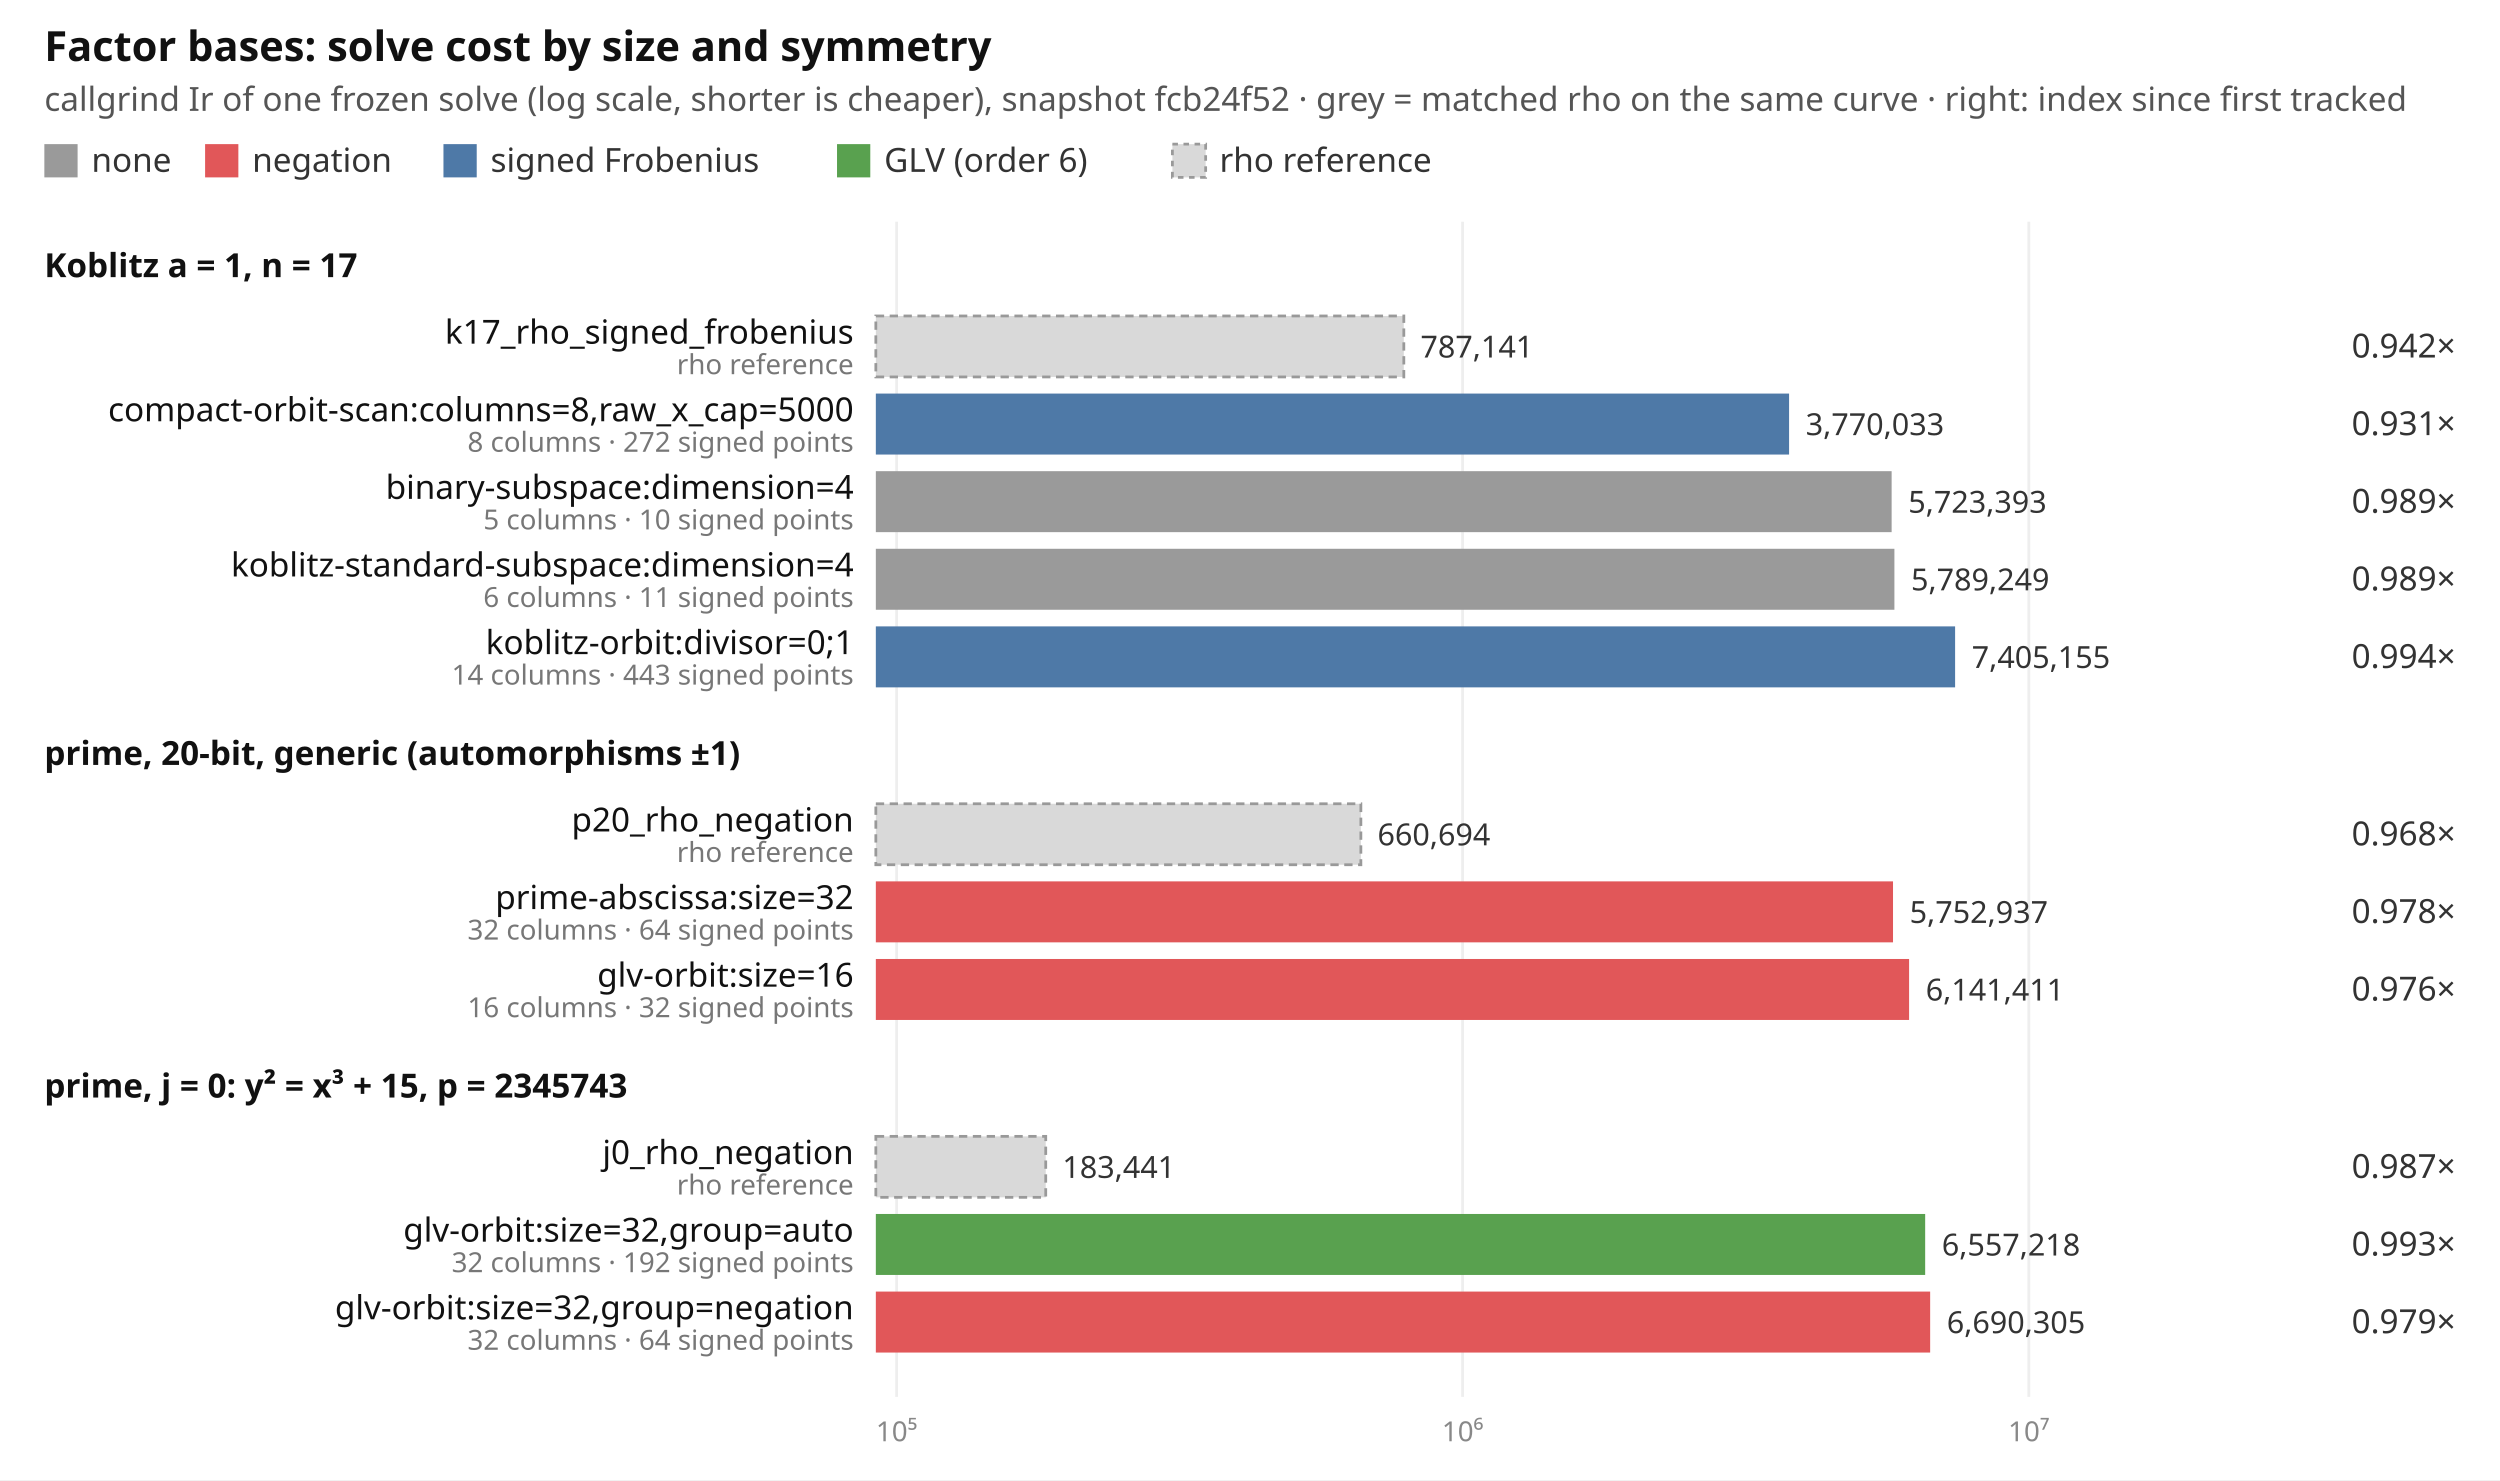
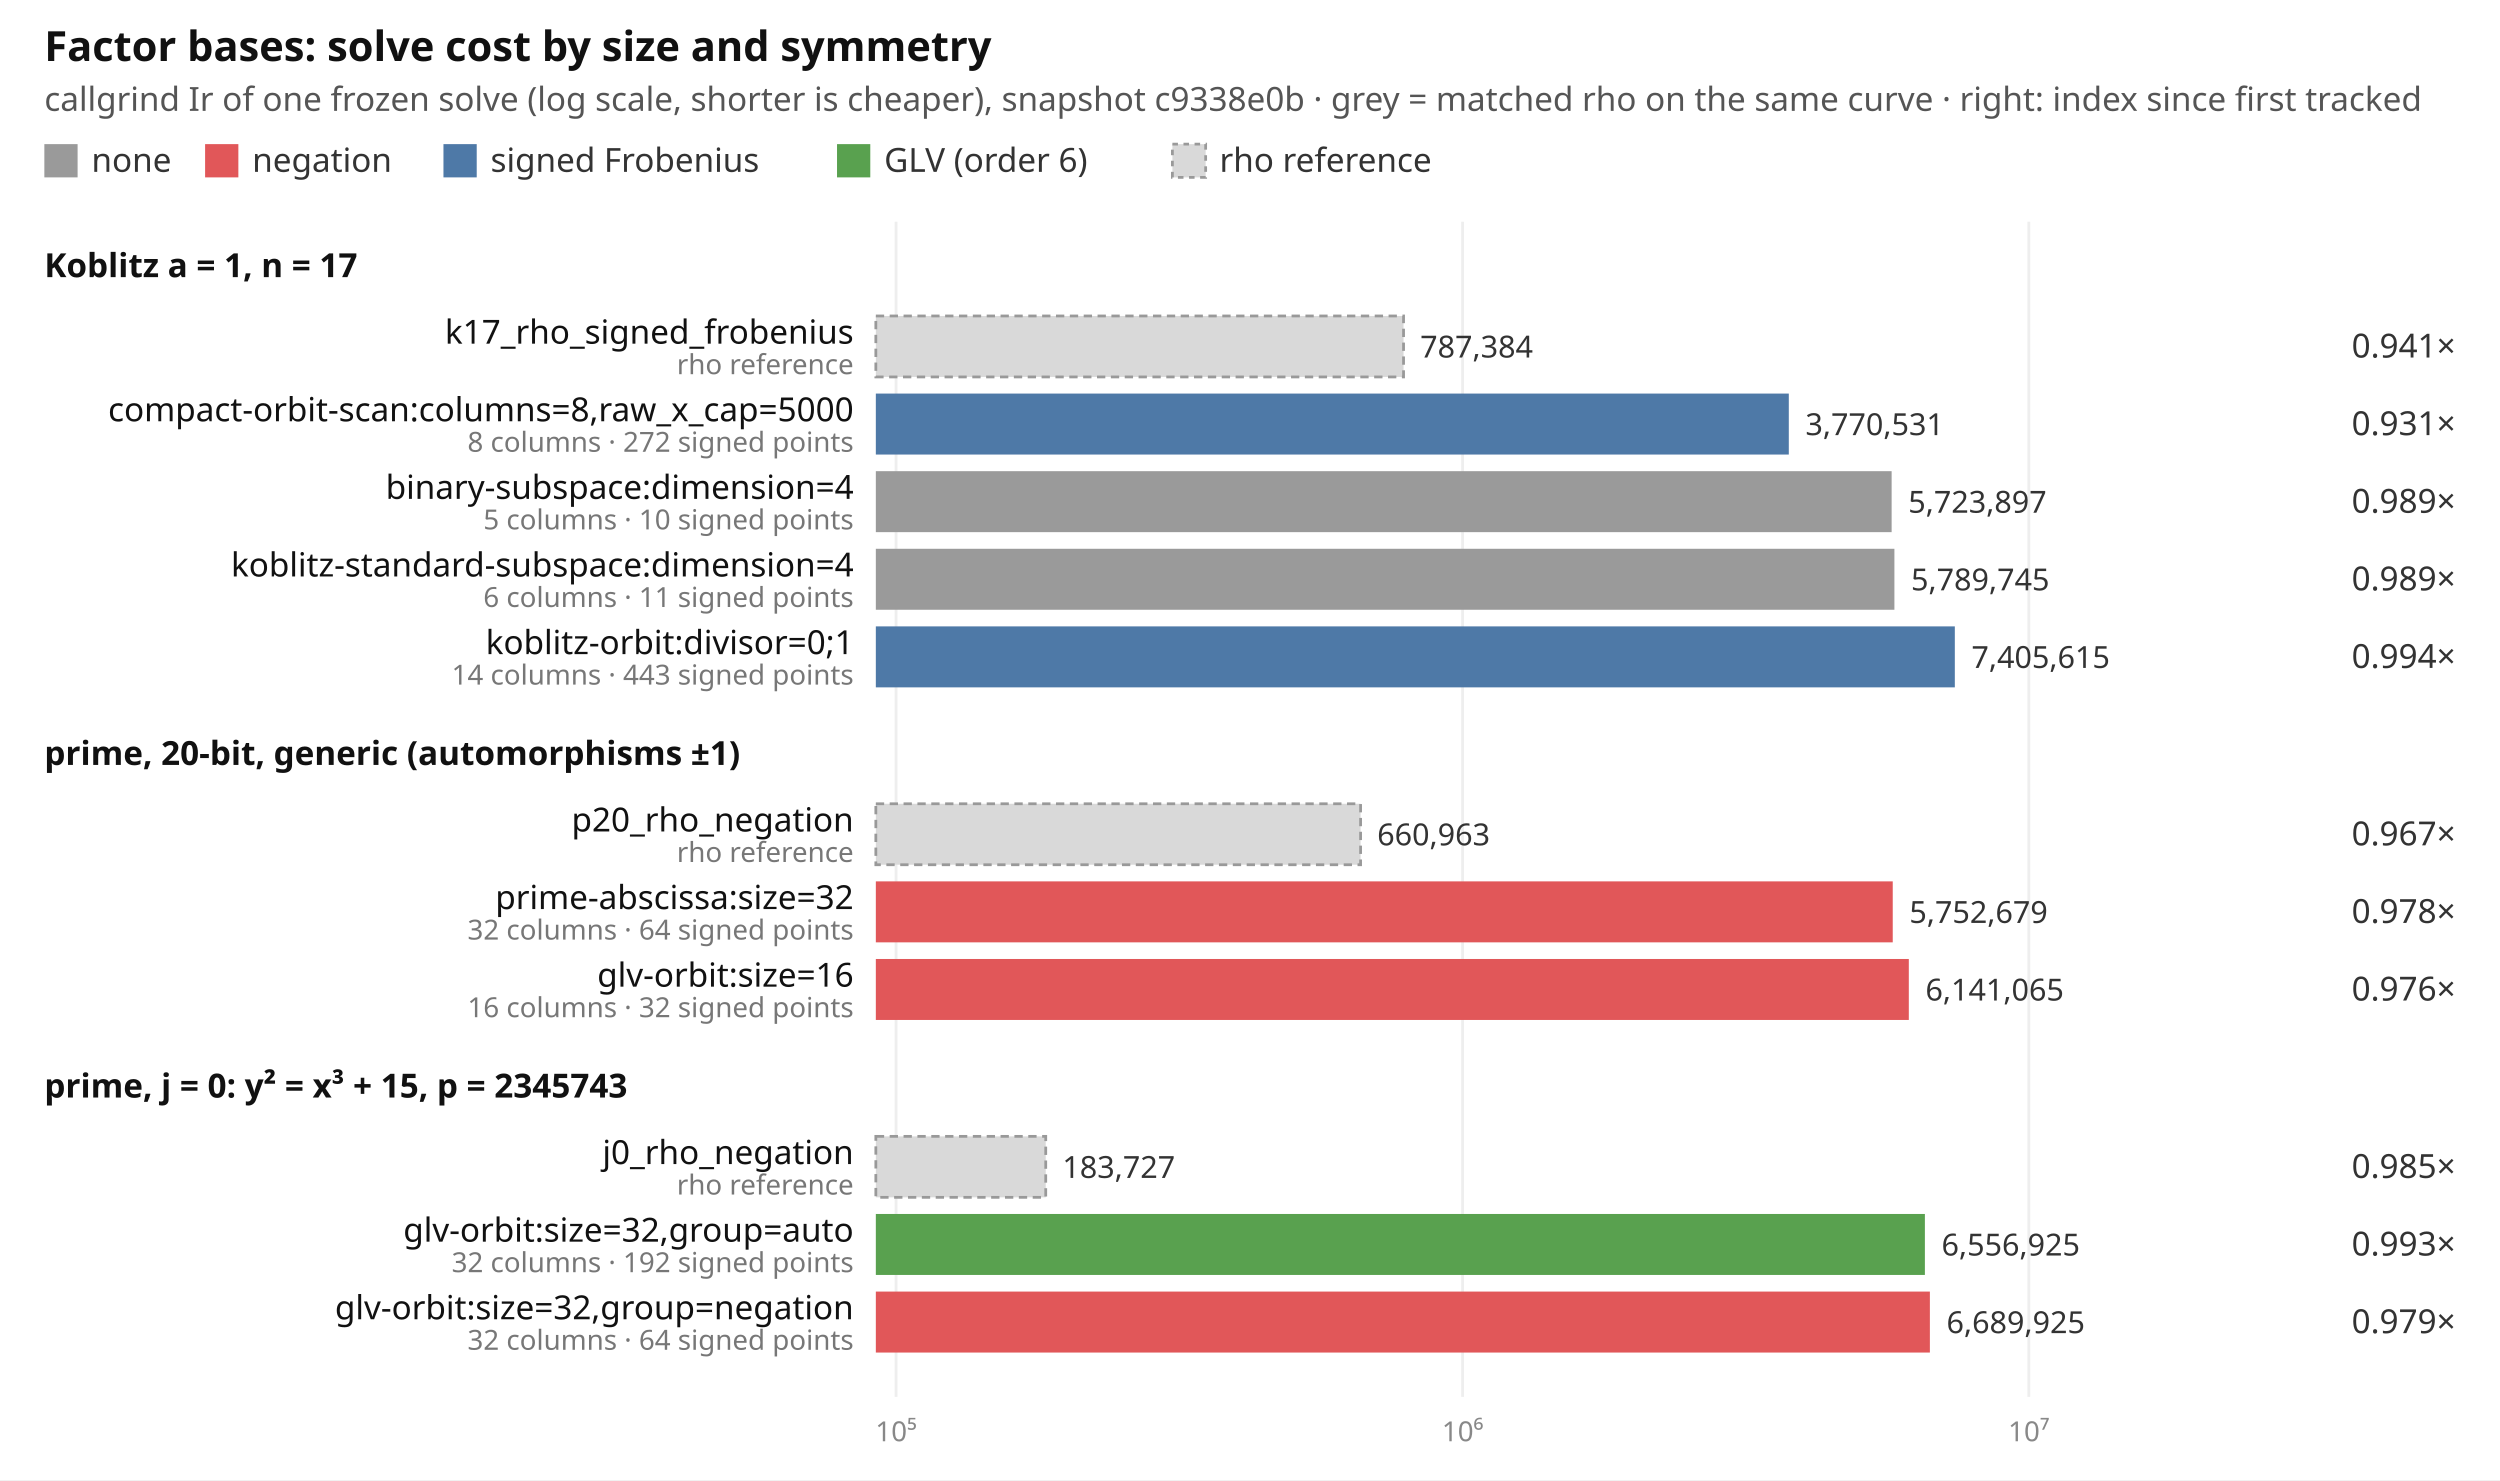
<svg xmlns="http://www.w3.org/2000/svg" width="902" height="534" viewBox="0 0 902 534" font-family="ui-sans-serif, system-ui, sans-serif" font-size="12">
  <rect width="902" height="534" fill="#ffffff" />
  <text x="16" y="22" font-size="15" font-weight="600" fill="#111">Factor bases: solve cost by size and symmetry</text>
-   <text x="16" y="40" fill="#555">callgrind Ir of one frozen solve (log scale, shorter is cheaper), snapshot fcb24f52 · grey = matched rho on the same curve · right: index since first tracked</text>
+   <text x="16" y="40" fill="#555">callgrind Ir of one frozen solve (log scale, shorter is cheaper), snapshot c9338e0b · grey = matched rho on the same curve · right: index since first tracked</text>
  <rect x="16" y="52" width="12" height="12" fill="#9a9a9a" />
  <text x="33" y="62" fill="#333">none</text>
  <rect x="74" y="52" width="12" height="12" fill="#e15759" />
  <text x="91" y="62" fill="#333">negation</text>
  <rect x="160" y="52" width="12" height="12" fill="#4e79a7" />
  <text x="177" y="62" fill="#333">signed Frobenius</text>
  <rect x="302" y="52" width="12" height="12" fill="#59a14f" />
  <text x="319" y="62" fill="#333">GLV (order 6)</text>
  <rect x="423" y="52" width="12" height="12" fill="#d9d9d9" stroke="#999" stroke-dasharray="2 2" />
  <text x="440" y="62" fill="#333">rho reference</text>
-   <line x1="323.5" x2="323.5" y1="80" y2="504" stroke="#eeeeee" />
-   <text x="323.5" y="520" text-anchor="middle" fill="#888" font-size="10">10⁵</text>
+   <line x1="323.3" x2="323.3" y1="80" y2="504" stroke="#eeeeee" />
+   <text x="323.3" y="520" text-anchor="middle" fill="#888" font-size="10">10⁵</text>
  <line x1="527.7" x2="527.7" y1="80" y2="504" stroke="#eeeeee" />
  <text x="527.7" y="520" text-anchor="middle" fill="#888" font-size="10">10⁶</text>
  <line x1="732.0" x2="732.0" y1="80" y2="504" stroke="#eeeeee" />
  <text x="732.0" y="520" text-anchor="middle" fill="#888" font-size="10">10⁷</text>
  <text x="16" y="100" font-weight="600" fill="#111">Koblitz a = 1, n = 17</text>
-   <rect x="316" y="114" width="190.5" height="22" fill="#d9d9d9" stroke="#999" stroke-dasharray="3 2" />
+   <rect x="316" y="114" width="190.4" height="22" fill="#d9d9d9" stroke="#999" stroke-dasharray="3 2" />
  <text x="308" y="124" text-anchor="end" fill="#111">k17_rho_signed_frobenius</text>
  <text x="308" y="135" text-anchor="end" fill="#777" font-size="10">rho reference</text>
-   <text x="512.5" y="129" fill="#333" font-size="11">787,141</text>
-   <text x="886" y="129" text-anchor="end" fill="#333">0.942×</text>
-   <rect x="316" y="142" width="329.5" height="22" fill="#4e79a7" />
+   <text x="512.4" y="129" fill="#333" font-size="11">787,384</text>
+   <text x="886" y="129" text-anchor="end" fill="#333">0.941×</text>
+   <rect x="316" y="142" width="329.4" height="22" fill="#4e79a7" />
  <text x="308" y="152" text-anchor="end" fill="#111">compact-orbit-scan:columns=8,raw_x_cap=5000</text>
  <text x="308" y="163" text-anchor="end" fill="#777" font-size="10">8 columns · 272 signed points</text>
-   <text x="651.5" y="157" fill="#333" font-size="11">3,770,033</text>
+   <text x="651.4" y="157" fill="#333" font-size="11">3,770,531</text>
  <text x="886" y="157" text-anchor="end" fill="#333">0.931×</text>
  <rect x="316" y="170" width="366.5" height="22" fill="#9a9a9a" />
  <text x="308" y="180" text-anchor="end" fill="#111">binary-subspace:dimension=4</text>
  <text x="308" y="191" text-anchor="end" fill="#777" font-size="10">5 columns · 10 signed points</text>
-   <text x="688.5" y="185" fill="#333" font-size="11">5,723,393</text>
+   <text x="688.5" y="185" fill="#333" font-size="11">5,723,897</text>
  <text x="886" y="185" text-anchor="end" fill="#333">0.989×</text>
  <rect x="316" y="198" width="367.5" height="22" fill="#9a9a9a" />
  <text x="308" y="208" text-anchor="end" fill="#111">koblitz-standard-subspace:dimension=4</text>
  <text x="308" y="219" text-anchor="end" fill="#777" font-size="10">6 columns · 11 signed points</text>
-   <text x="689.5" y="213" fill="#333" font-size="11">5,789,249</text>
+   <text x="689.5" y="213" fill="#333" font-size="11">5,789,745</text>
  <text x="886" y="213" text-anchor="end" fill="#333">0.989×</text>
-   <rect x="316" y="226" width="389.4" height="22" fill="#4e79a7" />
+   <rect x="316" y="226" width="389.3" height="22" fill="#4e79a7" />
  <text x="308" y="236" text-anchor="end" fill="#111">koblitz-orbit:divisor=0;1</text>
  <text x="308" y="247" text-anchor="end" fill="#777" font-size="10">14 columns · 443 signed points</text>
-   <text x="711.4" y="241" fill="#333" font-size="11">7,405,155</text>
+   <text x="711.3" y="241" fill="#333" font-size="11">7,405,615</text>
  <text x="886" y="241" text-anchor="end" fill="#333">0.994×</text>
  <text x="16" y="276" font-weight="600" fill="#111">prime, 20-bit, generic (automorphisms ±1)</text>
-   <rect x="316" y="290" width="175.0" height="22" fill="#d9d9d9" stroke="#999" stroke-dasharray="3 2" />
+   <rect x="316" y="290" width="174.9" height="22" fill="#d9d9d9" stroke="#999" stroke-dasharray="3 2" />
  <text x="308" y="300" text-anchor="end" fill="#111">p20_rho_negation</text>
  <text x="308" y="311" text-anchor="end" fill="#777" font-size="10">rho reference</text>
-   <text x="497.0" y="305" fill="#333" font-size="11">660,694</text>
-   <text x="886" y="305" text-anchor="end" fill="#333">0.968×</text>
-   <rect x="316" y="318" width="367.0" height="22" fill="#e15759" />
+   <text x="496.9" y="305" fill="#333" font-size="11">660,963</text>
+   <text x="886" y="305" text-anchor="end" fill="#333">0.967×</text>
+   <rect x="316" y="318" width="366.9" height="22" fill="#e15759" />
  <text x="308" y="328" text-anchor="end" fill="#111">prime-abscissa:size=32</text>
  <text x="308" y="339" text-anchor="end" fill="#777" font-size="10">32 columns · 64 signed points</text>
-   <text x="689.0" y="333" fill="#333" font-size="11">5,752,937</text>
+   <text x="688.9" y="333" fill="#333" font-size="11">5,752,679</text>
  <text x="886" y="333" text-anchor="end" fill="#333">0.978×</text>
-   <rect x="316" y="346" width="372.8" height="22" fill="#e15759" />
+   <rect x="316" y="346" width="372.7" height="22" fill="#e15759" />
  <text x="308" y="356" text-anchor="end" fill="#111">glv-orbit:size=16</text>
  <text x="308" y="367" text-anchor="end" fill="#777" font-size="10">16 columns · 32 signed points</text>
-   <text x="694.8" y="361" fill="#333" font-size="11">6,141,411</text>
+   <text x="694.7" y="361" fill="#333" font-size="11">6,141,065</text>
  <text x="886" y="361" text-anchor="end" fill="#333">0.976×</text>
  <text x="16" y="396" font-weight="600" fill="#111">prime, j = 0: y² = x³ + 15, p = 2345743</text>
  <rect x="316" y="410" width="61.3" height="22" fill="#d9d9d9" stroke="#999" stroke-dasharray="3 2" />
  <text x="308" y="420" text-anchor="end" fill="#111">j0_rho_negation</text>
  <text x="308" y="431" text-anchor="end" fill="#777" font-size="10">rho reference</text>
-   <text x="383.3" y="425" fill="#333" font-size="11">183,441</text>
-   <text x="886" y="425" text-anchor="end" fill="#333">0.987×</text>
-   <rect x="316" y="438" width="378.6" height="22" fill="#59a14f" />
+   <text x="383.3" y="425" fill="#333" font-size="11">183,727</text>
+   <text x="886" y="425" text-anchor="end" fill="#333">0.985×</text>
+   <rect x="316" y="438" width="378.5" height="22" fill="#59a14f" />
  <text x="308" y="448" text-anchor="end" fill="#111">glv-orbit:size=32,group=auto</text>
  <text x="308" y="459" text-anchor="end" fill="#777" font-size="10">32 columns · 192 signed points</text>
-   <text x="700.6" y="453" fill="#333" font-size="11">6,557,218</text>
+   <text x="700.5" y="453" fill="#333" font-size="11">6,556,925</text>
  <text x="886" y="453" text-anchor="end" fill="#333">0.993×</text>
-   <rect x="316" y="466" width="380.4" height="22" fill="#e15759" />
+   <rect x="316" y="466" width="380.3" height="22" fill="#e15759" />
  <text x="308" y="476" text-anchor="end" fill="#111">glv-orbit:size=32,group=negation</text>
  <text x="308" y="487" text-anchor="end" fill="#777" font-size="10">32 columns · 64 signed points</text>
-   <text x="702.4" y="481" fill="#333" font-size="11">6,690,305</text>
+   <text x="702.3" y="481" fill="#333" font-size="11">6,689,925</text>
  <text x="886" y="481" text-anchor="end" fill="#333">0.979×</text>
</svg>
